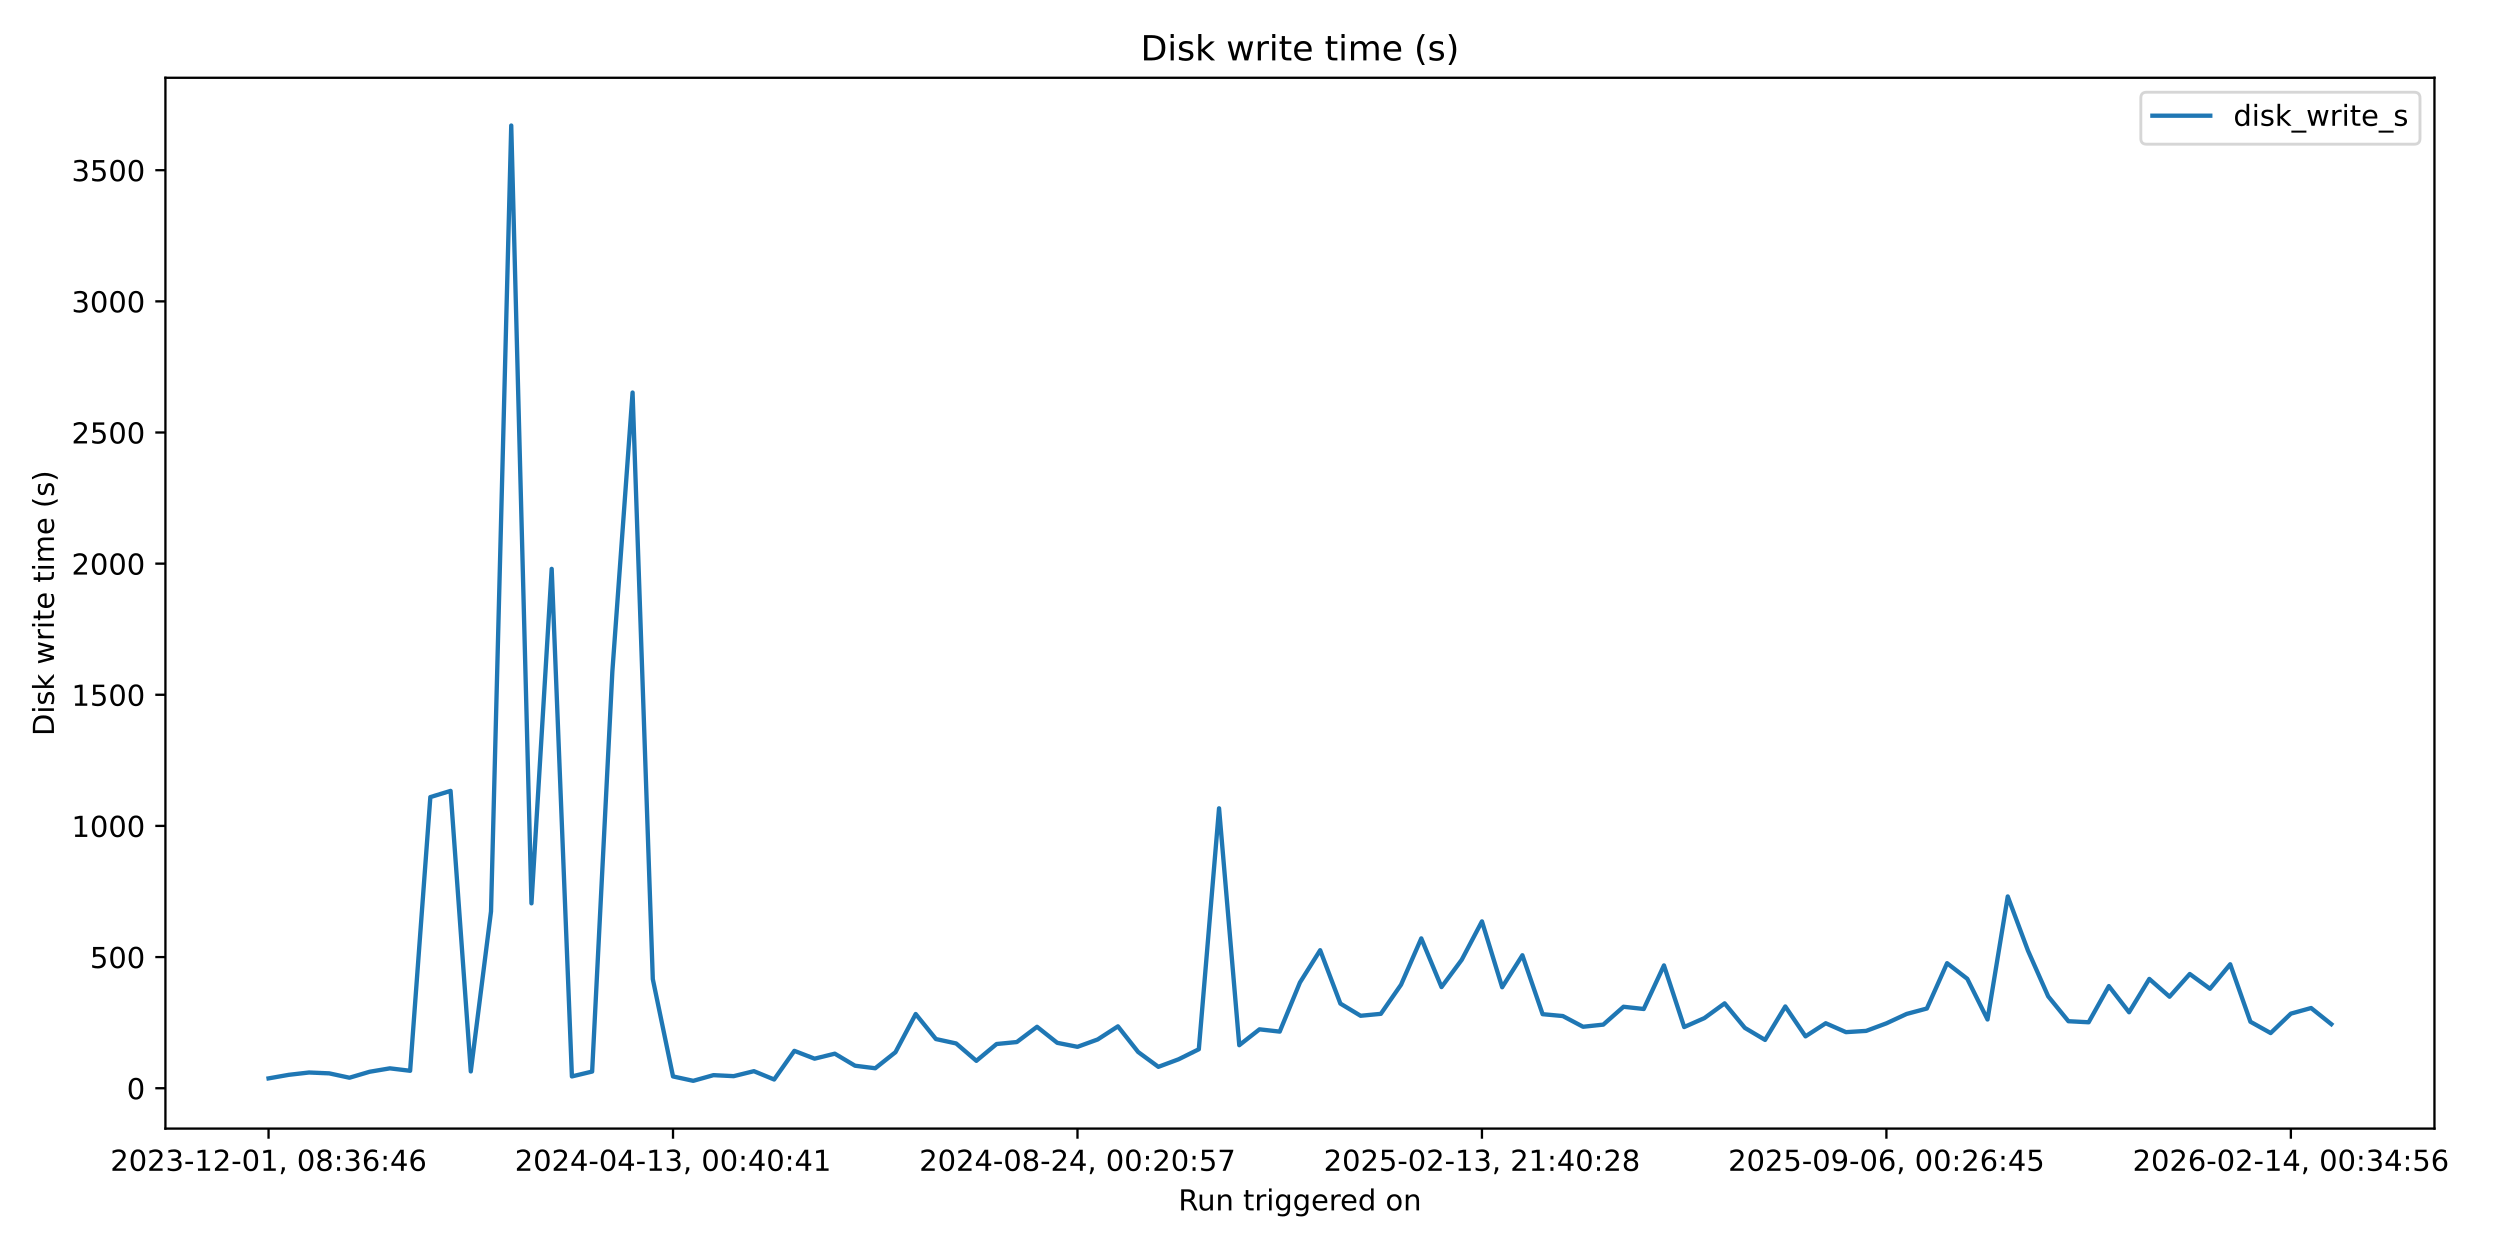
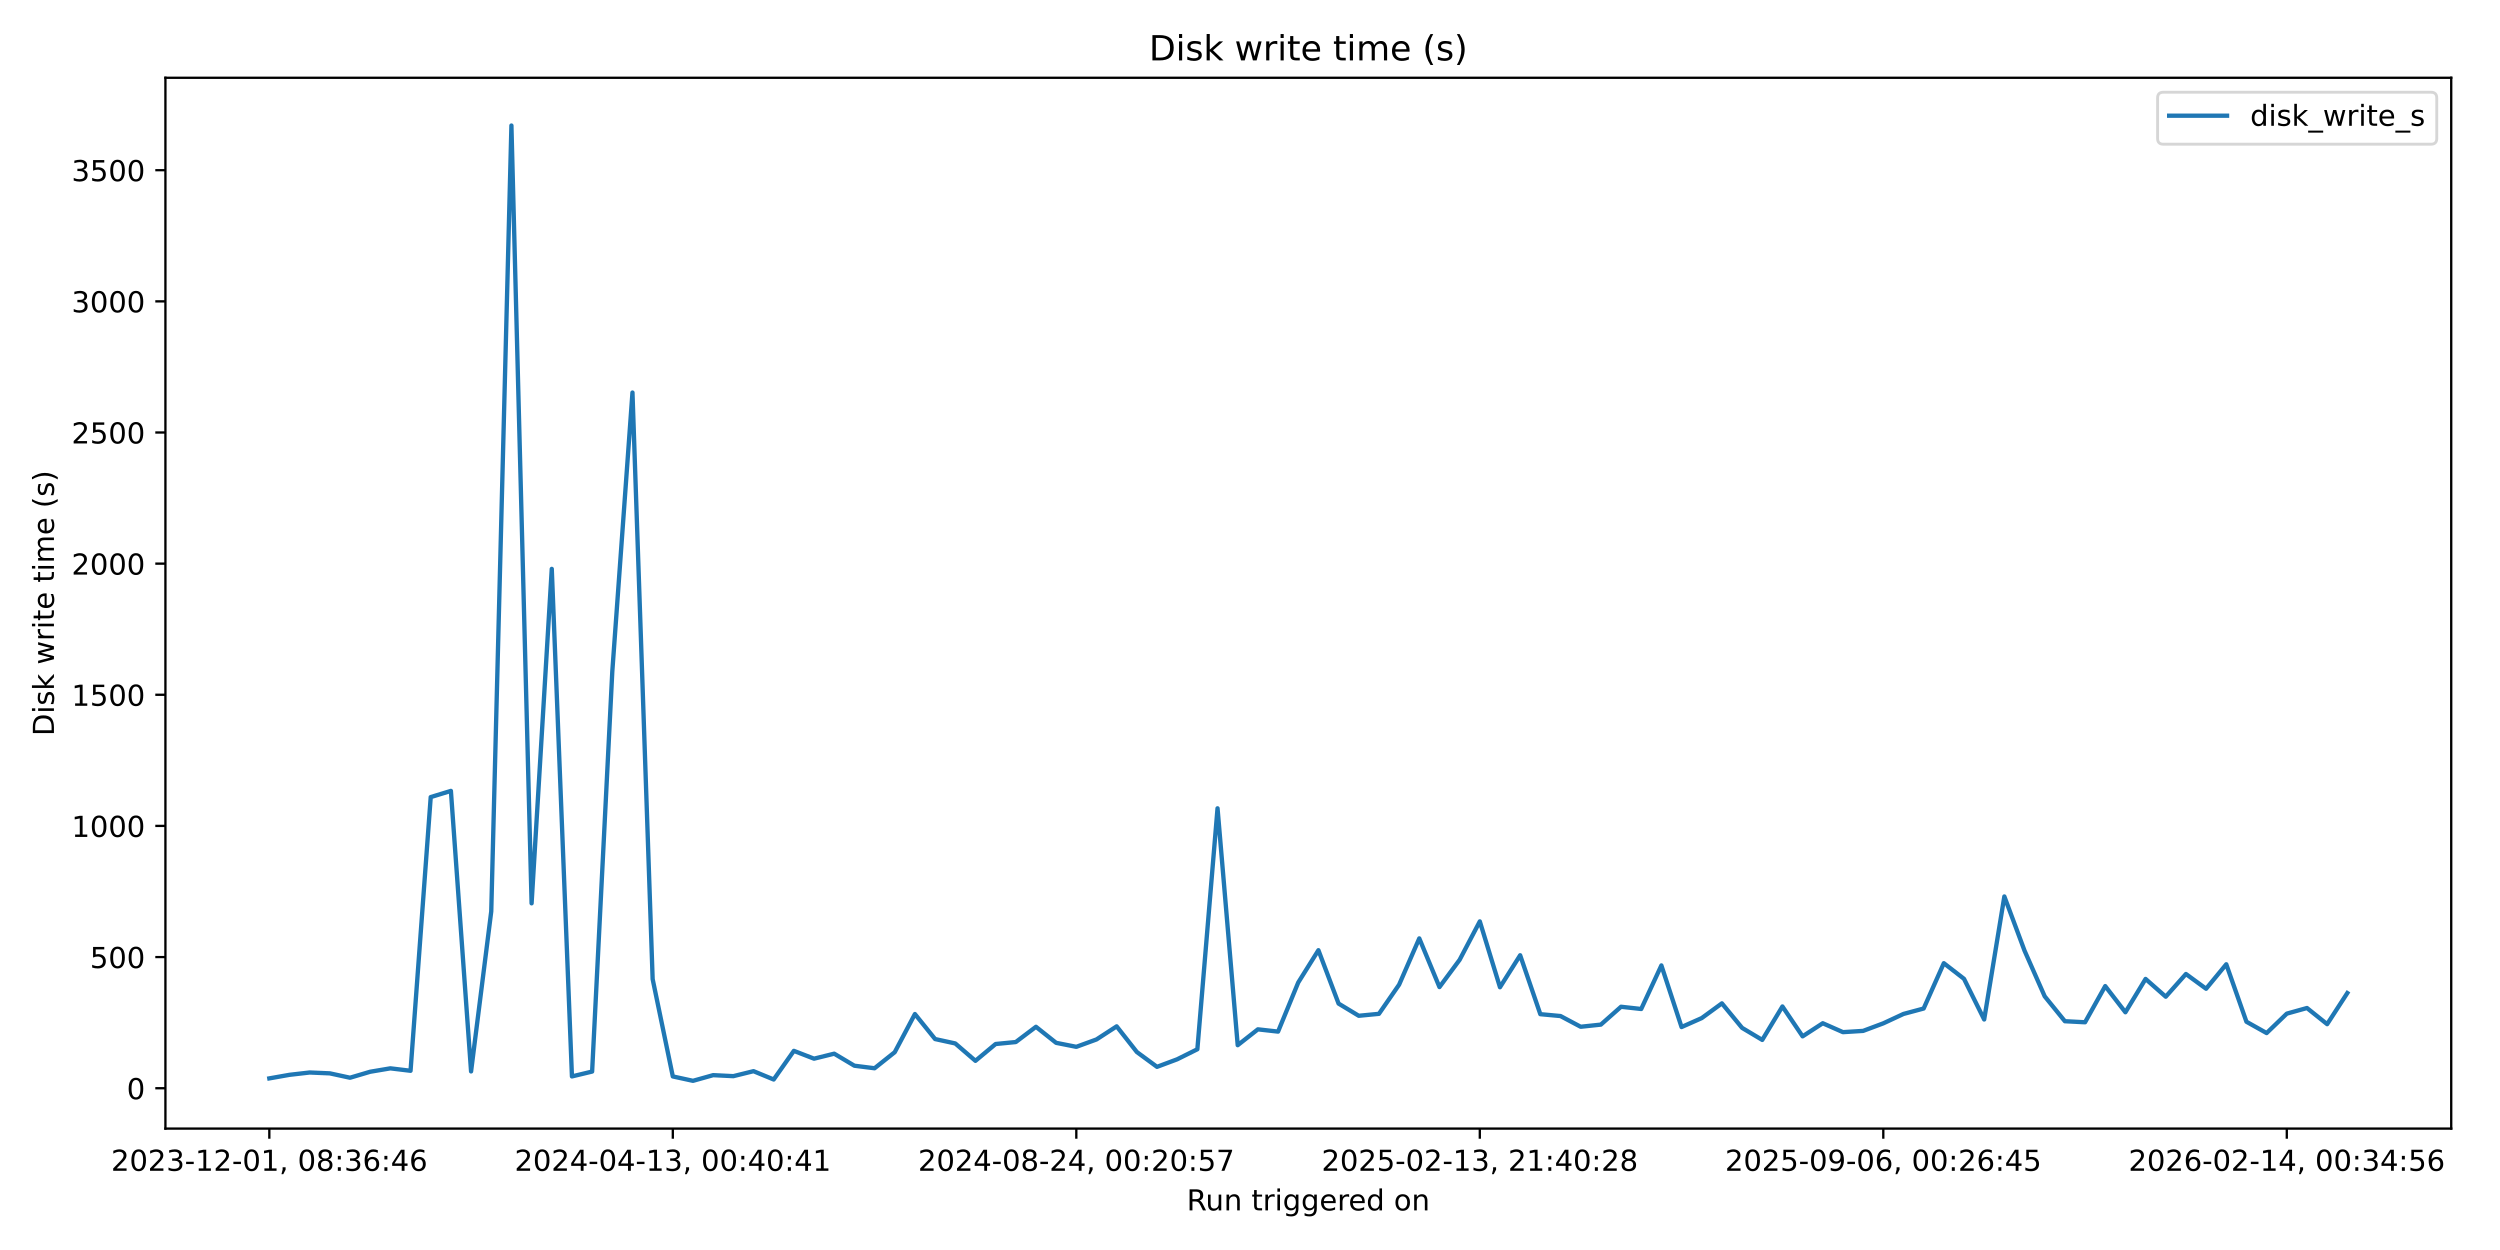
<svg xmlns="http://www.w3.org/2000/svg" xmlns:xlink="http://www.w3.org/1999/xlink" width="864pt" height="432pt" viewBox="0 0 864 432" version="1.1">
  <defs>
    <style type="text/css">*{stroke-linejoin: round; stroke-linecap: butt}</style>
  </defs>
  <g id="figure_1">
    <g id="patch_1">
      <path d="M 0 432  L 864 432  L 864 0  L 0 0  z " style="fill: #ffffff" />
    </g>
    <g id="axes_1">
      <g id="patch_2">
-         <path d="M 57.17 390.04  L 841.347 390.04  L 841.347 26.88  L 57.17 26.88  z " style="fill: #ffffff" />
+         <path d="M 57.17 390.04  L 847.141 390.04  L 847.141 26.88  L 57.17 26.88  z " style="fill: #ffffff" />
      </g>
      <g id="matplotlib.axis_1">
        <g id="xtick_1">
          <g id="line2d_1">
            <defs>
-               <path id="mfbe42a611d" d="M 0 0  L 0 3.5  " style="stroke: #000000; stroke-width: 0.8" />
+               <path id="mf5f8b05e68" d="M 0 0  L 0 3.5  " style="stroke: #000000; stroke-width: 0.8" />
            </defs>
            <g>
-               <use xlink:href="#mfbe42a611d" x="92.814" y="390.04" style="stroke: #000000; stroke-width: 0.8" />
+               <use xlink:href="#mf5f8b05e68" x="93.078" y="390.04" style="stroke: #000000; stroke-width: 0.8" />
            </g>
          </g>
          <g id="text_1">
-             <g transform="translate(38.12223 404.6384) scale(0.1 -0.1)">
+             <g transform="translate(38.3856 404.6384) scale(0.1 -0.1)">
              <defs>
                <path id="DejaVuSans-32" d="M 1228 531  L 3431 531  L 3431 0  L 469 0  L 469 531  Q 828 903 1448 1529  Q 2069 2156 2228 2338  Q 2531 2678 2651 2914  Q 2772 3150 2772 3378  Q 2772 3750 2511 3984  Q 2250 4219 1831 4219  Q 1534 4219 1204 4116  Q 875 4013 500 3803  L 500 4441  Q 881 4594 1212 4672  Q 1544 4750 1819 4750  Q 2544 4750 2975 4387  Q 3406 4025 3406 3419  Q 3406 3131 3298 2873  Q 3191 2616 2906 2266  Q 2828 2175 2409 1742  Q 1991 1309 1228 531  z " transform="scale(0.015625)" />
                <path id="DejaVuSans-30" d="M 2034 4250  Q 1547 4250 1301 3770  Q 1056 3291 1056 2328  Q 1056 1369 1301 889  Q 1547 409 2034 409  Q 2525 409 2770 889  Q 3016 1369 3016 2328  Q 3016 3291 2770 3770  Q 2525 4250 2034 4250  z M 2034 4750  Q 2819 4750 3233 4129  Q 3647 3509 3647 2328  Q 3647 1150 3233 529  Q 2819 -91 2034 -91  Q 1250 -91 836 529  Q 422 1150 422 2328  Q 422 3509 836 4129  Q 1250 4750 2034 4750  z " transform="scale(0.015625)" />
                <path id="DejaVuSans-33" d="M 2597 2516  Q 3050 2419 3304 2112  Q 3559 1806 3559 1356  Q 3559 666 3084 287  Q 2609 -91 1734 -91  Q 1441 -91 1130 -33  Q 819 25 488 141  L 488 750  Q 750 597 1062 519  Q 1375 441 1716 441  Q 2309 441 2620 675  Q 2931 909 2931 1356  Q 2931 1769 2642 2001  Q 2353 2234 1838 2234  L 1294 2234  L 1294 2753  L 1863 2753  Q 2328 2753 2575 2939  Q 2822 3125 2822 3475  Q 2822 3834 2567 4026  Q 2313 4219 1838 4219  Q 1578 4219 1281 4162  Q 984 4106 628 3988  L 628 4550  Q 988 4650 1302 4700  Q 1616 4750 1894 4750  Q 2613 4750 3031 4423  Q 3450 4097 3450 3541  Q 3450 3153 3228 2886  Q 3006 2619 2597 2516  z " transform="scale(0.015625)" />
                <path id="DejaVuSans-2d" d="M 313 2009  L 1997 2009  L 1997 1497  L 313 1497  L 313 2009  z " transform="scale(0.015625)" />
                <path id="DejaVuSans-31" d="M 794 531  L 1825 531  L 1825 4091  L 703 3866  L 703 4441  L 1819 4666  L 2450 4666  L 2450 531  L 3481 531  L 3481 0  L 794 0  L 794 531  z " transform="scale(0.015625)" />
                <path id="DejaVuSans-2c" d="M 750 794  L 1409 794  L 1409 256  L 897 -744  L 494 -744  L 750 256  L 750 794  z " transform="scale(0.015625)" />
                <path id="DejaVuSans-20" transform="scale(0.015625)" />
                <path id="DejaVuSans-38" d="M 2034 2216  Q 1584 2216 1326 1975  Q 1069 1734 1069 1313  Q 1069 891 1326 650  Q 1584 409 2034 409  Q 2484 409 2743 651  Q 3003 894 3003 1313  Q 3003 1734 2745 1975  Q 2488 2216 2034 2216  z M 1403 2484  Q 997 2584 770 2862  Q 544 3141 544 3541  Q 544 4100 942 4425  Q 1341 4750 2034 4750  Q 2731 4750 3128 4425  Q 3525 4100 3525 3541  Q 3525 3141 3298 2862  Q 3072 2584 2669 2484  Q 3125 2378 3379 2068  Q 3634 1759 3634 1313  Q 3634 634 3220 271  Q 2806 -91 2034 -91  Q 1263 -91 848 271  Q 434 634 434 1313  Q 434 1759 690 2068  Q 947 2378 1403 2484  z M 1172 3481  Q 1172 3119 1398 2916  Q 1625 2713 2034 2713  Q 2441 2713 2670 2916  Q 2900 3119 2900 3481  Q 2900 3844 2670 4047  Q 2441 4250 2034 4250  Q 1625 4250 1398 4047  Q 1172 3844 1172 3481  z " transform="scale(0.015625)" />
                <path id="DejaVuSans-3a" d="M 750 794  L 1409 794  L 1409 0  L 750 0  L 750 794  z M 750 3309  L 1409 3309  L 1409 2516  L 750 2516  L 750 3309  z " transform="scale(0.015625)" />
                <path id="DejaVuSans-36" d="M 2113 2584  Q 1688 2584 1439 2293  Q 1191 2003 1191 1497  Q 1191 994 1439 701  Q 1688 409 2113 409  Q 2538 409 2786 701  Q 3034 994 3034 1497  Q 3034 2003 2786 2293  Q 2538 2584 2113 2584  z M 3366 4563  L 3366 3988  Q 3128 4100 2886 4159  Q 2644 4219 2406 4219  Q 1781 4219 1451 3797  Q 1122 3375 1075 2522  Q 1259 2794 1537 2939  Q 1816 3084 2150 3084  Q 2853 3084 3261 2657  Q 3669 2231 3669 1497  Q 3669 778 3244 343  Q 2819 -91 2113 -91  Q 1303 -91 875 529  Q 447 1150 447 2328  Q 447 3434 972 4092  Q 1497 4750 2381 4750  Q 2619 4750 2861 4703  Q 3103 4656 3366 4563  z " transform="scale(0.015625)" />
                <path id="DejaVuSans-34" d="M 2419 4116  L 825 1625  L 2419 1625  L 2419 4116  z M 2253 4666  L 3047 4666  L 3047 1625  L 3713 1625  L 3713 1100  L 3047 1100  L 3047 0  L 2419 0  L 2419 1100  L 313 1100  L 313 1709  L 2253 4666  z " transform="scale(0.015625)" />
              </defs>
              <use xlink:href="#DejaVuSans-32" />
              <use xlink:href="#DejaVuSans-30" transform="translate(63.62305 0)" />
              <use xlink:href="#DejaVuSans-32" transform="translate(127.2461 0)" />
              <use xlink:href="#DejaVuSans-33" transform="translate(190.8691 0)" />
              <use xlink:href="#DejaVuSans-2d" transform="translate(254.4922 0)" />
              <use xlink:href="#DejaVuSans-31" transform="translate(290.5762 0)" />
              <use xlink:href="#DejaVuSans-32" transform="translate(354.1992 0)" />
              <use xlink:href="#DejaVuSans-2d" transform="translate(417.8223 0)" />
              <use xlink:href="#DejaVuSans-30" transform="translate(453.9062 0)" />
              <use xlink:href="#DejaVuSans-31" transform="translate(517.5293 0)" />
              <use xlink:href="#DejaVuSans-2c" transform="translate(581.1523 0)" />
              <use xlink:href="#DejaVuSans-20" transform="translate(612.9395 0)" />
              <use xlink:href="#DejaVuSans-30" transform="translate(644.7266 0)" />
              <use xlink:href="#DejaVuSans-38" transform="translate(708.3496 0)" />
              <use xlink:href="#DejaVuSans-3a" transform="translate(771.9727 0)" />
              <use xlink:href="#DejaVuSans-33" transform="translate(805.6641 0)" />
              <use xlink:href="#DejaVuSans-36" transform="translate(869.2871 0)" />
              <use xlink:href="#DejaVuSans-3a" transform="translate(932.9102 0)" />
              <use xlink:href="#DejaVuSans-34" transform="translate(966.6016 0)" />
              <use xlink:href="#DejaVuSans-36" transform="translate(1030.225 0)" />
            </g>
          </g>
        </g>
        <g id="xtick_2">
          <g id="line2d_2">
            <g>
-               <use xlink:href="#mfbe42a611d" x="232.596" y="390.04" style="stroke: #000000; stroke-width: 0.8" />
+               <use xlink:href="#mf5f8b05e68" x="232.525" y="390.04" style="stroke: #000000; stroke-width: 0.8" />
            </g>
          </g>
          <g id="text_2">
-             <g transform="translate(177.9043 404.6384) scale(0.1 -0.1)">
+             <g transform="translate(177.8333 404.6384) scale(0.1 -0.1)">
              <use xlink:href="#DejaVuSans-32" />
              <use xlink:href="#DejaVuSans-30" transform="translate(63.62305 0)" />
              <use xlink:href="#DejaVuSans-32" transform="translate(127.2461 0)" />
              <use xlink:href="#DejaVuSans-34" transform="translate(190.8691 0)" />
              <use xlink:href="#DejaVuSans-2d" transform="translate(254.4922 0)" />
              <use xlink:href="#DejaVuSans-30" transform="translate(290.5762 0)" />
              <use xlink:href="#DejaVuSans-34" transform="translate(354.1992 0)" />
              <use xlink:href="#DejaVuSans-2d" transform="translate(417.8223 0)" />
              <use xlink:href="#DejaVuSans-31" transform="translate(453.9062 0)" />
              <use xlink:href="#DejaVuSans-33" transform="translate(517.5293 0)" />
              <use xlink:href="#DejaVuSans-2c" transform="translate(581.1523 0)" />
              <use xlink:href="#DejaVuSans-20" transform="translate(612.9395 0)" />
              <use xlink:href="#DejaVuSans-30" transform="translate(644.7266 0)" />
              <use xlink:href="#DejaVuSans-30" transform="translate(708.3496 0)" />
              <use xlink:href="#DejaVuSans-3a" transform="translate(771.9727 0)" />
              <use xlink:href="#DejaVuSans-34" transform="translate(805.6641 0)" />
              <use xlink:href="#DejaVuSans-30" transform="translate(869.2871 0)" />
              <use xlink:href="#DejaVuSans-3a" transform="translate(932.9102 0)" />
              <use xlink:href="#DejaVuSans-34" transform="translate(966.6016 0)" />
              <use xlink:href="#DejaVuSans-31" transform="translate(1030.225 0)" />
            </g>
          </g>
        </g>
        <g id="xtick_3">
          <g id="line2d_3">
            <g>
-               <use xlink:href="#mfbe42a611d" x="372.378" y="390.04" style="stroke: #000000; stroke-width: 0.8" />
+               <use xlink:href="#mf5f8b05e68" x="371.973" y="390.04" style="stroke: #000000; stroke-width: 0.8" />
            </g>
          </g>
          <g id="text_3">
-             <g transform="translate(317.6863 404.6384) scale(0.1 -0.1)">
+             <g transform="translate(317.281 404.6384) scale(0.1 -0.1)">
              <defs>
                <path id="DejaVuSans-35" d="M 691 4666  L 3169 4666  L 3169 4134  L 1269 4134  L 1269 2991  Q 1406 3038 1543 3061  Q 1681 3084 1819 3084  Q 2600 3084 3056 2656  Q 3513 2228 3513 1497  Q 3513 744 3044 326  Q 2575 -91 1722 -91  Q 1428 -91 1123 -41  Q 819 9 494 109  L 494 744  Q 775 591 1075 516  Q 1375 441 1709 441  Q 2250 441 2565 725  Q 2881 1009 2881 1497  Q 2881 1984 2565 2268  Q 2250 2553 1709 2553  Q 1456 2553 1204 2497  Q 953 2441 691 2322  L 691 4666  z " transform="scale(0.015625)" />
                <path id="DejaVuSans-37" d="M 525 4666  L 3525 4666  L 3525 4397  L 1831 0  L 1172 0  L 2766 4134  L 525 4134  L 525 4666  z " transform="scale(0.015625)" />
              </defs>
              <use xlink:href="#DejaVuSans-32" />
              <use xlink:href="#DejaVuSans-30" transform="translate(63.62305 0)" />
              <use xlink:href="#DejaVuSans-32" transform="translate(127.2461 0)" />
              <use xlink:href="#DejaVuSans-34" transform="translate(190.8691 0)" />
              <use xlink:href="#DejaVuSans-2d" transform="translate(254.4922 0)" />
              <use xlink:href="#DejaVuSans-30" transform="translate(290.5762 0)" />
              <use xlink:href="#DejaVuSans-38" transform="translate(354.1992 0)" />
              <use xlink:href="#DejaVuSans-2d" transform="translate(417.8223 0)" />
              <use xlink:href="#DejaVuSans-32" transform="translate(453.9062 0)" />
              <use xlink:href="#DejaVuSans-34" transform="translate(517.5293 0)" />
              <use xlink:href="#DejaVuSans-2c" transform="translate(581.1523 0)" />
              <use xlink:href="#DejaVuSans-20" transform="translate(612.9395 0)" />
              <use xlink:href="#DejaVuSans-30" transform="translate(644.7266 0)" />
              <use xlink:href="#DejaVuSans-30" transform="translate(708.3496 0)" />
              <use xlink:href="#DejaVuSans-3a" transform="translate(771.9727 0)" />
              <use xlink:href="#DejaVuSans-32" transform="translate(805.6641 0)" />
              <use xlink:href="#DejaVuSans-30" transform="translate(869.2871 0)" />
              <use xlink:href="#DejaVuSans-3a" transform="translate(932.9102 0)" />
              <use xlink:href="#DejaVuSans-35" transform="translate(966.6016 0)" />
              <use xlink:href="#DejaVuSans-37" transform="translate(1030.225 0)" />
            </g>
          </g>
        </g>
        <g id="xtick_4">
          <g id="line2d_4">
            <g>
-               <use xlink:href="#mfbe42a611d" x="512.161" y="390.04" style="stroke: #000000; stroke-width: 0.8" />
+               <use xlink:href="#mf5f8b05e68" x="511.421" y="390.04" style="stroke: #000000; stroke-width: 0.8" />
            </g>
          </g>
          <g id="text_4">
-             <g transform="translate(457.4683 404.6384) scale(0.1 -0.1)">
+             <g transform="translate(456.7287 404.6384) scale(0.1 -0.1)">
              <use xlink:href="#DejaVuSans-32" />
              <use xlink:href="#DejaVuSans-30" transform="translate(63.62305 0)" />
              <use xlink:href="#DejaVuSans-32" transform="translate(127.2461 0)" />
              <use xlink:href="#DejaVuSans-35" transform="translate(190.8691 0)" />
              <use xlink:href="#DejaVuSans-2d" transform="translate(254.4922 0)" />
              <use xlink:href="#DejaVuSans-30" transform="translate(290.5762 0)" />
              <use xlink:href="#DejaVuSans-32" transform="translate(354.1992 0)" />
              <use xlink:href="#DejaVuSans-2d" transform="translate(417.8223 0)" />
              <use xlink:href="#DejaVuSans-31" transform="translate(453.9062 0)" />
              <use xlink:href="#DejaVuSans-33" transform="translate(517.5293 0)" />
              <use xlink:href="#DejaVuSans-2c" transform="translate(581.1523 0)" />
              <use xlink:href="#DejaVuSans-20" transform="translate(612.9395 0)" />
              <use xlink:href="#DejaVuSans-32" transform="translate(644.7266 0)" />
              <use xlink:href="#DejaVuSans-31" transform="translate(708.3496 0)" />
              <use xlink:href="#DejaVuSans-3a" transform="translate(771.9727 0)" />
              <use xlink:href="#DejaVuSans-34" transform="translate(805.6641 0)" />
              <use xlink:href="#DejaVuSans-30" transform="translate(869.2871 0)" />
              <use xlink:href="#DejaVuSans-3a" transform="translate(932.9102 0)" />
              <use xlink:href="#DejaVuSans-32" transform="translate(966.6016 0)" />
              <use xlink:href="#DejaVuSans-38" transform="translate(1030.225 0)" />
            </g>
          </g>
        </g>
        <g id="xtick_5">
          <g id="line2d_5">
            <g>
-               <use xlink:href="#mfbe42a611d" x="651.943" y="390.04" style="stroke: #000000; stroke-width: 0.8" />
+               <use xlink:href="#mf5f8b05e68" x="650.869" y="390.04" style="stroke: #000000; stroke-width: 0.8" />
            </g>
          </g>
          <g id="text_5">
-             <g transform="translate(597.2504 404.6384) scale(0.1 -0.1)">
+             <g transform="translate(596.1764 404.6384) scale(0.1 -0.1)">
              <defs>
                <path id="DejaVuSans-39" d="M 703 97  L 703 672  Q 941 559 1184 500  Q 1428 441 1663 441  Q 2288 441 2617 861  Q 2947 1281 2994 2138  Q 2813 1869 2534 1725  Q 2256 1581 1919 1581  Q 1219 1581 811 2004  Q 403 2428 403 3163  Q 403 3881 828 4315  Q 1253 4750 1959 4750  Q 2769 4750 3195 4129  Q 3622 3509 3622 2328  Q 3622 1225 3098 567  Q 2575 -91 1691 -91  Q 1453 -91 1209 -44  Q 966 3 703 97  z M 1959 2075  Q 2384 2075 2632 2365  Q 2881 2656 2881 3163  Q 2881 3666 2632 3958  Q 2384 4250 1959 4250  Q 1534 4250 1286 3958  Q 1038 3666 1038 3163  Q 1038 2656 1286 2365  Q 1534 2075 1959 2075  z " transform="scale(0.015625)" />
              </defs>
              <use xlink:href="#DejaVuSans-32" />
              <use xlink:href="#DejaVuSans-30" transform="translate(63.62305 0)" />
              <use xlink:href="#DejaVuSans-32" transform="translate(127.2461 0)" />
              <use xlink:href="#DejaVuSans-35" transform="translate(190.8691 0)" />
              <use xlink:href="#DejaVuSans-2d" transform="translate(254.4922 0)" />
              <use xlink:href="#DejaVuSans-30" transform="translate(290.5762 0)" />
              <use xlink:href="#DejaVuSans-39" transform="translate(354.1992 0)" />
              <use xlink:href="#DejaVuSans-2d" transform="translate(417.8223 0)" />
              <use xlink:href="#DejaVuSans-30" transform="translate(453.9062 0)" />
              <use xlink:href="#DejaVuSans-36" transform="translate(517.5293 0)" />
              <use xlink:href="#DejaVuSans-2c" transform="translate(581.1523 0)" />
              <use xlink:href="#DejaVuSans-20" transform="translate(612.9395 0)" />
              <use xlink:href="#DejaVuSans-30" transform="translate(644.7266 0)" />
              <use xlink:href="#DejaVuSans-30" transform="translate(708.3496 0)" />
              <use xlink:href="#DejaVuSans-3a" transform="translate(771.9727 0)" />
              <use xlink:href="#DejaVuSans-32" transform="translate(805.6641 0)" />
              <use xlink:href="#DejaVuSans-36" transform="translate(869.2871 0)" />
              <use xlink:href="#DejaVuSans-3a" transform="translate(932.9102 0)" />
              <use xlink:href="#DejaVuSans-34" transform="translate(966.6016 0)" />
              <use xlink:href="#DejaVuSans-35" transform="translate(1030.225 0)" />
            </g>
          </g>
        </g>
        <g id="xtick_6">
          <g id="line2d_6">
            <g>
-               <use xlink:href="#mfbe42a611d" x="791.725" y="390.04" style="stroke: #000000; stroke-width: 0.8" />
+               <use xlink:href="#mf5f8b05e68" x="790.316" y="390.04" style="stroke: #000000; stroke-width: 0.8" />
            </g>
          </g>
          <g id="text_6">
-             <g transform="translate(737.0324 404.6384) scale(0.1 -0.1)">
+             <g transform="translate(735.6242 404.6384) scale(0.1 -0.1)">
              <use xlink:href="#DejaVuSans-32" />
              <use xlink:href="#DejaVuSans-30" transform="translate(63.62305 0)" />
              <use xlink:href="#DejaVuSans-32" transform="translate(127.2461 0)" />
              <use xlink:href="#DejaVuSans-36" transform="translate(190.8691 0)" />
              <use xlink:href="#DejaVuSans-2d" transform="translate(254.4922 0)" />
              <use xlink:href="#DejaVuSans-30" transform="translate(290.5762 0)" />
              <use xlink:href="#DejaVuSans-32" transform="translate(354.1992 0)" />
              <use xlink:href="#DejaVuSans-2d" transform="translate(417.8223 0)" />
              <use xlink:href="#DejaVuSans-31" transform="translate(453.9062 0)" />
              <use xlink:href="#DejaVuSans-34" transform="translate(517.5293 0)" />
              <use xlink:href="#DejaVuSans-2c" transform="translate(581.1523 0)" />
              <use xlink:href="#DejaVuSans-20" transform="translate(612.9395 0)" />
              <use xlink:href="#DejaVuSans-30" transform="translate(644.7266 0)" />
              <use xlink:href="#DejaVuSans-30" transform="translate(708.3496 0)" />
              <use xlink:href="#DejaVuSans-3a" transform="translate(771.9727 0)" />
              <use xlink:href="#DejaVuSans-33" transform="translate(805.6641 0)" />
              <use xlink:href="#DejaVuSans-34" transform="translate(869.2871 0)" />
              <use xlink:href="#DejaVuSans-3a" transform="translate(932.9102 0)" />
              <use xlink:href="#DejaVuSans-35" transform="translate(966.6016 0)" />
              <use xlink:href="#DejaVuSans-36" transform="translate(1030.225 0)" />
            </g>
          </g>
        </g>
        <g id="text_7">
-           <g transform="translate(407.2422 418.3166) scale(0.1 -0.1)">
+           <g transform="translate(410.1392 418.3166) scale(0.1 -0.1)">
            <defs>
              <path id="DejaVuSans-52" d="M 2841 2188  Q 3044 2119 3236 1894  Q 3428 1669 3622 1275  L 4263 0  L 3584 0  L 2988 1197  Q 2756 1666 2539 1819  Q 2322 1972 1947 1972  L 1259 1972  L 1259 0  L 628 0  L 628 4666  L 2053 4666  Q 2853 4666 3247 4331  Q 3641 3997 3641 3322  Q 3641 2881 3436 2590  Q 3231 2300 2841 2188  z M 1259 4147  L 1259 2491  L 2053 2491  Q 2509 2491 2742 2702  Q 2975 2913 2975 3322  Q 2975 3731 2742 3939  Q 2509 4147 2053 4147  L 1259 4147  z " transform="scale(0.015625)" />
              <path id="DejaVuSans-75" d="M 544 1381  L 544 3500  L 1119 3500  L 1119 1403  Q 1119 906 1312 657  Q 1506 409 1894 409  Q 2359 409 2629 706  Q 2900 1003 2900 1516  L 2900 3500  L 3475 3500  L 3475 0  L 2900 0  L 2900 538  Q 2691 219 2414 64  Q 2138 -91 1772 -91  Q 1169 -91 856 284  Q 544 659 544 1381  z M 1991 3584  L 1991 3584  z " transform="scale(0.015625)" />
              <path id="DejaVuSans-6e" d="M 3513 2113  L 3513 0  L 2938 0  L 2938 2094  Q 2938 2591 2744 2837  Q 2550 3084 2163 3084  Q 1697 3084 1428 2787  Q 1159 2491 1159 1978  L 1159 0  L 581 0  L 581 3500  L 1159 3500  L 1159 2956  Q 1366 3272 1645 3428  Q 1925 3584 2291 3584  Q 2894 3584 3203 3211  Q 3513 2838 3513 2113  z " transform="scale(0.015625)" />
              <path id="DejaVuSans-74" d="M 1172 4494  L 1172 3500  L 2356 3500  L 2356 3053  L 1172 3053  L 1172 1153  Q 1172 725 1289 603  Q 1406 481 1766 481  L 2356 481  L 2356 0  L 1766 0  Q 1100 0 847 248  Q 594 497 594 1153  L 594 3053  L 172 3053  L 172 3500  L 594 3500  L 594 4494  L 1172 4494  z " transform="scale(0.015625)" />
              <path id="DejaVuSans-72" d="M 2631 2963  Q 2534 3019 2420 3045  Q 2306 3072 2169 3072  Q 1681 3072 1420 2755  Q 1159 2438 1159 1844  L 1159 0  L 581 0  L 581 3500  L 1159 3500  L 1159 2956  Q 1341 3275 1631 3429  Q 1922 3584 2338 3584  Q 2397 3584 2469 3576  Q 2541 3569 2628 3553  L 2631 2963  z " transform="scale(0.015625)" />
              <path id="DejaVuSans-69" d="M 603 3500  L 1178 3500  L 1178 0  L 603 0  L 603 3500  z M 603 4863  L 1178 4863  L 1178 4134  L 603 4134  L 603 4863  z " transform="scale(0.015625)" />
              <path id="DejaVuSans-67" d="M 2906 1791  Q 2906 2416 2648 2759  Q 2391 3103 1925 3103  Q 1463 3103 1205 2759  Q 947 2416 947 1791  Q 947 1169 1205 825  Q 1463 481 1925 481  Q 2391 481 2648 825  Q 2906 1169 2906 1791  z M 3481 434  Q 3481 -459 3084 -895  Q 2688 -1331 1869 -1331  Q 1566 -1331 1297 -1286  Q 1028 -1241 775 -1147  L 775 -588  Q 1028 -725 1275 -790  Q 1522 -856 1778 -856  Q 2344 -856 2625 -561  Q 2906 -266 2906 331  L 2906 616  Q 2728 306 2450 153  Q 2172 0 1784 0  Q 1141 0 747 490  Q 353 981 353 1791  Q 353 2603 747 3093  Q 1141 3584 1784 3584  Q 2172 3584 2450 3431  Q 2728 3278 2906 2969  L 2906 3500  L 3481 3500  L 3481 434  z " transform="scale(0.015625)" />
              <path id="DejaVuSans-65" d="M 3597 1894  L 3597 1613  L 953 1613  Q 991 1019 1311 708  Q 1631 397 2203 397  Q 2534 397 2845 478  Q 3156 559 3463 722  L 3463 178  Q 3153 47 2828 -22  Q 2503 -91 2169 -91  Q 1331 -91 842 396  Q 353 884 353 1716  Q 353 2575 817 3079  Q 1281 3584 2069 3584  Q 2775 3584 3186 3129  Q 3597 2675 3597 1894  z M 3022 2063  Q 3016 2534 2758 2815  Q 2500 3097 2075 3097  Q 1594 3097 1305 2825  Q 1016 2553 972 2059  L 3022 2063  z " transform="scale(0.015625)" />
              <path id="DejaVuSans-64" d="M 2906 2969  L 2906 4863  L 3481 4863  L 3481 0  L 2906 0  L 2906 525  Q 2725 213 2448 61  Q 2172 -91 1784 -91  Q 1150 -91 751 415  Q 353 922 353 1747  Q 353 2572 751 3078  Q 1150 3584 1784 3584  Q 2172 3584 2448 3432  Q 2725 3281 2906 2969  z M 947 1747  Q 947 1113 1208 752  Q 1469 391 1925 391  Q 2381 391 2643 752  Q 2906 1113 2906 1747  Q 2906 2381 2643 2742  Q 2381 3103 1925 3103  Q 1469 3103 1208 2742  Q 947 2381 947 1747  z " transform="scale(0.015625)" />
              <path id="DejaVuSans-6f" d="M 1959 3097  Q 1497 3097 1228 2736  Q 959 2375 959 1747  Q 959 1119 1226 758  Q 1494 397 1959 397  Q 2419 397 2687 759  Q 2956 1122 2956 1747  Q 2956 2369 2687 2733  Q 2419 3097 1959 3097  z M 1959 3584  Q 2709 3584 3137 3096  Q 3566 2609 3566 1747  Q 3566 888 3137 398  Q 2709 -91 1959 -91  Q 1206 -91 779 398  Q 353 888 353 1747  Q 353 2609 779 3096  Q 1206 3584 1959 3584  z " transform="scale(0.015625)" />
            </defs>
            <use xlink:href="#DejaVuSans-52" />
            <use xlink:href="#DejaVuSans-75" transform="translate(64.98242 0)" />
            <use xlink:href="#DejaVuSans-6e" transform="translate(128.3613 0)" />
            <use xlink:href="#DejaVuSans-20" transform="translate(191.7402 0)" />
            <use xlink:href="#DejaVuSans-74" transform="translate(223.5273 0)" />
            <use xlink:href="#DejaVuSans-72" transform="translate(262.7363 0)" />
            <use xlink:href="#DejaVuSans-69" transform="translate(303.8496 0)" />
            <use xlink:href="#DejaVuSans-67" transform="translate(331.6328 0)" />
            <use xlink:href="#DejaVuSans-67" transform="translate(395.1094 0)" />
            <use xlink:href="#DejaVuSans-65" transform="translate(458.5859 0)" />
            <use xlink:href="#DejaVuSans-72" transform="translate(520.1094 0)" />
            <use xlink:href="#DejaVuSans-65" transform="translate(558.9727 0)" />
            <use xlink:href="#DejaVuSans-64" transform="translate(620.4961 0)" />
            <use xlink:href="#DejaVuSans-20" transform="translate(683.9727 0)" />
            <use xlink:href="#DejaVuSans-6f" transform="translate(715.7598 0)" />
            <use xlink:href="#DejaVuSans-6e" transform="translate(776.9414 0)" />
          </g>
        </g>
      </g>
      <g id="matplotlib.axis_2">
        <g id="ytick_1">
          <g id="line2d_7">
            <defs>
-               <path id="m31caa785d9" d="M 0 0  L -3.5 0  " style="stroke: #000000; stroke-width: 0.8" />
+               <path id="mc0a3c8a0b6" d="M 0 0  L -3.5 0  " style="stroke: #000000; stroke-width: 0.8" />
            </defs>
            <g>
-               <use xlink:href="#m31caa785d9" x="57.17" y="376.087" style="stroke: #000000; stroke-width: 0.8" />
+               <use xlink:href="#mc0a3c8a0b6" x="57.17" y="376.087" style="stroke: #000000; stroke-width: 0.8" />
            </g>
          </g>
          <g id="text_8">
            <g transform="translate(43.8075 379.8859) scale(0.1 -0.1)">
              <use xlink:href="#DejaVuSans-30" />
            </g>
          </g>
        </g>
        <g id="ytick_2">
          <g id="line2d_8">
            <g>
-               <use xlink:href="#m31caa785d9" x="57.17" y="330.763" style="stroke: #000000; stroke-width: 0.8" />
+               <use xlink:href="#mc0a3c8a0b6" x="57.17" y="330.763" style="stroke: #000000; stroke-width: 0.8" />
            </g>
          </g>
          <g id="text_9">
            <g transform="translate(31.0825 334.5621) scale(0.1 -0.1)">
              <use xlink:href="#DejaVuSans-35" />
              <use xlink:href="#DejaVuSans-30" transform="translate(63.62305 0)" />
              <use xlink:href="#DejaVuSans-30" transform="translate(127.2461 0)" />
            </g>
          </g>
        </g>
        <g id="ytick_3">
          <g id="line2d_9">
            <g>
-               <use xlink:href="#m31caa785d9" x="57.17" y="285.439" style="stroke: #000000; stroke-width: 0.8" />
+               <use xlink:href="#mc0a3c8a0b6" x="57.17" y="285.439" style="stroke: #000000; stroke-width: 0.8" />
            </g>
          </g>
          <g id="text_10">
            <g transform="translate(24.72 289.2382) scale(0.1 -0.1)">
              <use xlink:href="#DejaVuSans-31" />
              <use xlink:href="#DejaVuSans-30" transform="translate(63.62305 0)" />
              <use xlink:href="#DejaVuSans-30" transform="translate(127.2461 0)" />
              <use xlink:href="#DejaVuSans-30" transform="translate(190.8691 0)" />
            </g>
          </g>
        </g>
        <g id="ytick_4">
          <g id="line2d_10">
            <g>
-               <use xlink:href="#m31caa785d9" x="57.17" y="240.115" style="stroke: #000000; stroke-width: 0.8" />
+               <use xlink:href="#mc0a3c8a0b6" x="57.17" y="240.115" style="stroke: #000000; stroke-width: 0.8" />
            </g>
          </g>
          <g id="text_11">
            <g transform="translate(24.72 243.9144) scale(0.1 -0.1)">
              <use xlink:href="#DejaVuSans-31" />
              <use xlink:href="#DejaVuSans-35" transform="translate(63.62305 0)" />
              <use xlink:href="#DejaVuSans-30" transform="translate(127.2461 0)" />
              <use xlink:href="#DejaVuSans-30" transform="translate(190.8691 0)" />
            </g>
          </g>
        </g>
        <g id="ytick_5">
          <g id="line2d_11">
            <g>
-               <use xlink:href="#m31caa785d9" x="57.17" y="194.791" style="stroke: #000000; stroke-width: 0.8" />
+               <use xlink:href="#mc0a3c8a0b6" x="57.17" y="194.791" style="stroke: #000000; stroke-width: 0.8" />
            </g>
          </g>
          <g id="text_12">
            <g transform="translate(24.72 198.5905) scale(0.1 -0.1)">
              <use xlink:href="#DejaVuSans-32" />
              <use xlink:href="#DejaVuSans-30" transform="translate(63.62305 0)" />
              <use xlink:href="#DejaVuSans-30" transform="translate(127.2461 0)" />
              <use xlink:href="#DejaVuSans-30" transform="translate(190.8691 0)" />
            </g>
          </g>
        </g>
        <g id="ytick_6">
          <g id="line2d_12">
            <g>
-               <use xlink:href="#m31caa785d9" x="57.17" y="149.467" style="stroke: #000000; stroke-width: 0.8" />
+               <use xlink:href="#mc0a3c8a0b6" x="57.17" y="149.467" style="stroke: #000000; stroke-width: 0.8" />
            </g>
          </g>
          <g id="text_13">
            <g transform="translate(24.72 153.2666) scale(0.1 -0.1)">
              <use xlink:href="#DejaVuSans-32" />
              <use xlink:href="#DejaVuSans-35" transform="translate(63.62305 0)" />
              <use xlink:href="#DejaVuSans-30" transform="translate(127.2461 0)" />
              <use xlink:href="#DejaVuSans-30" transform="translate(190.8691 0)" />
            </g>
          </g>
        </g>
        <g id="ytick_7">
          <g id="line2d_13">
            <g>
-               <use xlink:href="#m31caa785d9" x="57.17" y="104.144" style="stroke: #000000; stroke-width: 0.8" />
+               <use xlink:href="#mc0a3c8a0b6" x="57.17" y="104.144" style="stroke: #000000; stroke-width: 0.8" />
            </g>
          </g>
          <g id="text_14">
            <g transform="translate(24.72 107.9428) scale(0.1 -0.1)">
              <use xlink:href="#DejaVuSans-33" />
              <use xlink:href="#DejaVuSans-30" transform="translate(63.62305 0)" />
              <use xlink:href="#DejaVuSans-30" transform="translate(127.2461 0)" />
              <use xlink:href="#DejaVuSans-30" transform="translate(190.8691 0)" />
            </g>
          </g>
        </g>
        <g id="ytick_8">
          <g id="line2d_14">
            <g>
-               <use xlink:href="#m31caa785d9" x="57.17" y="58.82" style="stroke: #000000; stroke-width: 0.8" />
+               <use xlink:href="#mc0a3c8a0b6" x="57.17" y="58.82" style="stroke: #000000; stroke-width: 0.8" />
            </g>
          </g>
          <g id="text_15">
            <g transform="translate(24.72 62.6189) scale(0.1 -0.1)">
              <use xlink:href="#DejaVuSans-33" />
              <use xlink:href="#DejaVuSans-35" transform="translate(63.62305 0)" />
              <use xlink:href="#DejaVuSans-30" transform="translate(127.2461 0)" />
              <use xlink:href="#DejaVuSans-30" transform="translate(190.8691 0)" />
            </g>
          </g>
        </g>
        <g id="text_16">
          <g transform="translate(18.64031 254.3389) rotate(-90) scale(0.1 -0.1)">
            <defs>
              <path id="DejaVuSans-44" d="M 1259 4147  L 1259 519  L 2022 519  Q 2988 519 3436 956  Q 3884 1394 3884 2338  Q 3884 3275 3436 3711  Q 2988 4147 2022 4147  L 1259 4147  z M 628 4666  L 1925 4666  Q 3281 4666 3915 4102  Q 4550 3538 4550 2338  Q 4550 1131 3912 565  Q 3275 0 1925 0  L 628 0  L 628 4666  z " transform="scale(0.015625)" />
              <path id="DejaVuSans-73" d="M 2834 3397  L 2834 2853  Q 2591 2978 2328 3040  Q 2066 3103 1784 3103  Q 1356 3103 1142 2972  Q 928 2841 928 2578  Q 928 2378 1081 2264  Q 1234 2150 1697 2047  L 1894 2003  Q 2506 1872 2764 1633  Q 3022 1394 3022 966  Q 3022 478 2636 193  Q 2250 -91 1575 -91  Q 1294 -91 989 -36  Q 684 19 347 128  L 347 722  Q 666 556 975 473  Q 1284 391 1588 391  Q 1994 391 2212 530  Q 2431 669 2431 922  Q 2431 1156 2273 1281  Q 2116 1406 1581 1522  L 1381 1569  Q 847 1681 609 1914  Q 372 2147 372 2553  Q 372 3047 722 3315  Q 1072 3584 1716 3584  Q 2034 3584 2315 3537  Q 2597 3491 2834 3397  z " transform="scale(0.015625)" />
              <path id="DejaVuSans-6b" d="M 581 4863  L 1159 4863  L 1159 1991  L 2875 3500  L 3609 3500  L 1753 1863  L 3688 0  L 2938 0  L 1159 1709  L 1159 0  L 581 0  L 581 4863  z " transform="scale(0.015625)" />
              <path id="DejaVuSans-77" d="M 269 3500  L 844 3500  L 1563 769  L 2278 3500  L 2956 3500  L 3675 769  L 4391 3500  L 4966 3500  L 4050 0  L 3372 0  L 2619 2869  L 1863 0  L 1184 0  L 269 3500  z " transform="scale(0.015625)" />
              <path id="DejaVuSans-6d" d="M 3328 2828  Q 3544 3216 3844 3400  Q 4144 3584 4550 3584  Q 5097 3584 5394 3201  Q 5691 2819 5691 2113  L 5691 0  L 5113 0  L 5113 2094  Q 5113 2597 4934 2840  Q 4756 3084 4391 3084  Q 3944 3084 3684 2787  Q 3425 2491 3425 1978  L 3425 0  L 2847 0  L 2847 2094  Q 2847 2600 2669 2842  Q 2491 3084 2119 3084  Q 1678 3084 1418 2786  Q 1159 2488 1159 1978  L 1159 0  L 581 0  L 581 3500  L 1159 3500  L 1159 2956  Q 1356 3278 1631 3431  Q 1906 3584 2284 3584  Q 2666 3584 2933 3390  Q 3200 3197 3328 2828  z " transform="scale(0.015625)" />
              <path id="DejaVuSans-28" d="M 1984 4856  Q 1566 4138 1362 3434  Q 1159 2731 1159 2009  Q 1159 1288 1364 580  Q 1569 -128 1984 -844  L 1484 -844  Q 1016 -109 783 600  Q 550 1309 550 2009  Q 550 2706 781 3412  Q 1013 4119 1484 4856  L 1984 4856  z " transform="scale(0.015625)" />
              <path id="DejaVuSans-29" d="M 513 4856  L 1013 4856  Q 1481 4119 1714 3412  Q 1947 2706 1947 2009  Q 1947 1309 1714 600  Q 1481 -109 1013 -844  L 513 -844  Q 928 -128 1133 580  Q 1338 1288 1338 2009  Q 1338 2731 1133 3434  Q 928 4138 513 4856  z " transform="scale(0.015625)" />
            </defs>
            <use xlink:href="#DejaVuSans-44" />
            <use xlink:href="#DejaVuSans-69" transform="translate(77.00195 0)" />
            <use xlink:href="#DejaVuSans-73" transform="translate(104.7852 0)" />
            <use xlink:href="#DejaVuSans-6b" transform="translate(156.8848 0)" />
            <use xlink:href="#DejaVuSans-20" transform="translate(214.7949 0)" />
            <use xlink:href="#DejaVuSans-77" transform="translate(246.582 0)" />
            <use xlink:href="#DejaVuSans-72" transform="translate(328.3691 0)" />
            <use xlink:href="#DejaVuSans-69" transform="translate(369.4824 0)" />
            <use xlink:href="#DejaVuSans-74" transform="translate(397.2656 0)" />
            <use xlink:href="#DejaVuSans-65" transform="translate(436.4746 0)" />
            <use xlink:href="#DejaVuSans-20" transform="translate(497.998 0)" />
            <use xlink:href="#DejaVuSans-74" transform="translate(529.7852 0)" />
            <use xlink:href="#DejaVuSans-69" transform="translate(568.9941 0)" />
            <use xlink:href="#DejaVuSans-6d" transform="translate(596.7773 0)" />
            <use xlink:href="#DejaVuSans-65" transform="translate(694.1895 0)" />
            <use xlink:href="#DejaVuSans-20" transform="translate(755.7129 0)" />
            <use xlink:href="#DejaVuSans-28" transform="translate(787.5 0)" />
            <use xlink:href="#DejaVuSans-73" transform="translate(826.5137 0)" />
            <use xlink:href="#DejaVuSans-29" transform="translate(878.6133 0)" />
          </g>
        </g>
      </g>
      <g id="line2d_15">
-         <path d="M 92.814 372.69  L 99.804 371.459  L 106.793 370.655  L 113.782 370.952  L 120.771 372.464  L 127.76 370.396  L 134.749 369.22  L 141.738 370.06  L 148.727 275.472  L 155.716 273.337  L 162.705 370.276  L 169.695 314.974  L 176.684 43.387  L 183.673 312.183  L 190.662 196.612  L 197.651 372.01  L 204.64 370.331  L 211.629 232.092  L 218.618 135.669  L 225.607 338.37  L 232.596 372.015  L 239.586 373.533  L 246.575 371.572  L 253.564 371.918  L 260.553 370.197  L 267.542 373.074  L 274.531 363.179  L 281.52 365.878  L 288.509 364.152  L 295.498 368.312  L 302.487 369.19  L 309.477 363.634  L 316.466 350.454  L 323.455 359.096  L 330.444 360.615  L 337.433 366.62  L 344.422 360.81  L 351.411 360.13  L 358.4 354.863  L 365.389 360.404  L 372.378 361.784  L 379.368 359.233  L 386.357 354.707  L 393.346 363.577  L 400.335 368.7  L 407.324 366.091  L 414.313 362.623  L 421.302 279.361  L 428.291 361.214  L 435.28 355.738  L 442.269 356.522  L 449.259 339.556  L 456.248 328.393  L 463.237 346.839  L 470.226 351.054  L 477.215 350.381  L 484.204 340.307  L 491.193 324.31  L 498.182 341.129  L 505.171 331.708  L 512.161 318.435  L 519.15 341.19  L 526.139 330.134  L 533.128 350.499  L 540.117 351.145  L 547.106 354.849  L 554.095 354.106  L 561.084 347.936  L 568.073 348.708  L 575.062 333.654  L 582.052 354.945  L 589.041 351.852  L 596.03 346.762  L 603.019 355.232  L 610.008 359.394  L 616.997 347.835  L 623.986 358.16  L 630.975 353.634  L 637.964 356.71  L 644.953 356.276  L 651.943 353.666  L 658.932 350.421  L 665.921 348.544  L 672.91 332.881  L 679.899 338.28  L 686.888 352.334  L 693.877 309.818  L 700.866 328.544  L 707.855 344.336  L 714.844 352.932  L 721.834 353.296  L 728.823 340.801  L 735.812 349.836  L 742.801 338.322  L 749.79 344.457  L 756.779 336.614  L 763.768 341.71  L 770.757 333.256  L 777.746 353.114  L 784.735 357.024  L 791.725 350.314  L 798.714 348.369  L 805.703 353.948  " clip-path="url(#pb3ddc43f82)" style="fill: none; stroke: #1f77b4; stroke-width: 1.5; stroke-linecap: square" />
+         <path d="M 93.078 372.69  L 100.05 371.459  L 107.023 370.655  L 113.995 370.952  L 120.967 372.464  L 127.94 370.396  L 134.912 369.22  L 141.884 370.06  L 148.857 275.472  L 155.829 273.337  L 162.802 370.276  L 169.774 314.974  L 176.746 43.387  L 183.719 312.183  L 190.691 196.612  L 197.664 372.01  L 204.636 370.331  L 211.608 232.092  L 218.581 135.669  L 225.553 338.37  L 232.525 372.015  L 239.498 373.533  L 246.47 371.572  L 253.443 371.918  L 260.415 370.197  L 267.387 373.074  L 274.36 363.179  L 281.332 365.878  L 288.305 364.152  L 295.277 368.312  L 302.249 369.19  L 309.222 363.634  L 316.194 350.454  L 323.167 359.096  L 330.139 360.615  L 337.111 366.62  L 344.084 360.81  L 351.056 360.13  L 358.028 354.863  L 365.001 360.404  L 371.973 361.784  L 378.946 359.233  L 385.918 354.707  L 392.89 363.577  L 399.863 368.7  L 406.835 366.091  L 413.808 362.623  L 420.78 279.361  L 427.752 361.214  L 434.725 355.738  L 441.697 356.522  L 448.669 339.556  L 455.642 328.393  L 462.614 346.839  L 469.587 351.054  L 476.559 350.381  L 483.531 340.307  L 490.504 324.31  L 497.476 341.129  L 504.449 331.708  L 511.421 318.435  L 518.393 341.19  L 525.366 330.134  L 532.338 350.499  L 539.31 351.145  L 546.283 354.849  L 553.255 354.106  L 560.228 347.936  L 567.2 348.708  L 574.172 333.654  L 581.145 354.945  L 588.117 351.852  L 595.09 346.762  L 602.062 355.232  L 609.034 359.394  L 616.007 347.835  L 622.979 358.16  L 629.951 353.634  L 636.924 356.71  L 643.896 356.276  L 650.869 353.666  L 657.841 350.421  L 664.813 348.544  L 671.786 332.881  L 678.758 338.28  L 685.731 352.334  L 692.703 309.818  L 699.675 328.544  L 706.648 344.336  L 713.62 352.932  L 720.592 353.296  L 727.565 340.801  L 734.537 349.836  L 741.51 338.322  L 748.482 344.457  L 755.454 336.614  L 762.427 341.71  L 769.399 333.256  L 776.372 353.114  L 783.344 357.024  L 790.316 350.314  L 797.289 348.369  L 804.261 353.948  L 811.233 343.195  " clip-path="url(#p9590ee0e62)" style="fill: none; stroke: #1f77b4; stroke-width: 1.5; stroke-linecap: square" />
      </g>
      <g id="patch_3">
        <path d="M 57.17 390.04  L 57.17 26.88  " style="fill: none; stroke: #000000; stroke-width: 0.8; stroke-linejoin: miter; stroke-linecap: square" />
      </g>
      <g id="patch_4">
-         <path d="M 841.347 390.04  L 841.347 26.88  " style="fill: none; stroke: #000000; stroke-width: 0.8; stroke-linejoin: miter; stroke-linecap: square" />
+         <path d="M 847.141 390.04  L 847.141 26.88  " style="fill: none; stroke: #000000; stroke-width: 0.8; stroke-linejoin: miter; stroke-linecap: square" />
      </g>
      <g id="patch_5">
-         <path d="M 57.17 390.04  L 841.347 390.04  " style="fill: none; stroke: #000000; stroke-width: 0.8; stroke-linejoin: miter; stroke-linecap: square" />
+         <path d="M 57.17 390.04  L 847.141 390.04  " style="fill: none; stroke: #000000; stroke-width: 0.8; stroke-linejoin: miter; stroke-linecap: square" />
      </g>
      <g id="patch_6">
-         <path d="M 57.17 26.88  L 841.347 26.88  " style="fill: none; stroke: #000000; stroke-width: 0.8; stroke-linejoin: miter; stroke-linecap: square" />
+         <path d="M 57.17 26.88  L 847.141 26.88  " style="fill: none; stroke: #000000; stroke-width: 0.8; stroke-linejoin: miter; stroke-linecap: square" />
      </g>
      <g id="text_17">
-         <g transform="translate(394.2039 20.88) scale(0.12 -0.12)">
+         <g transform="translate(397.101 20.88) scale(0.12 -0.12)">
          <use xlink:href="#DejaVuSans-44" />
          <use xlink:href="#DejaVuSans-69" transform="translate(77.00195 0)" />
          <use xlink:href="#DejaVuSans-73" transform="translate(104.7852 0)" />
          <use xlink:href="#DejaVuSans-6b" transform="translate(156.8848 0)" />
          <use xlink:href="#DejaVuSans-20" transform="translate(214.7949 0)" />
          <use xlink:href="#DejaVuSans-77" transform="translate(246.582 0)" />
          <use xlink:href="#DejaVuSans-72" transform="translate(328.3691 0)" />
          <use xlink:href="#DejaVuSans-69" transform="translate(369.4824 0)" />
          <use xlink:href="#DejaVuSans-74" transform="translate(397.2656 0)" />
          <use xlink:href="#DejaVuSans-65" transform="translate(436.4746 0)" />
          <use xlink:href="#DejaVuSans-20" transform="translate(497.998 0)" />
          <use xlink:href="#DejaVuSans-74" transform="translate(529.7852 0)" />
          <use xlink:href="#DejaVuSans-69" transform="translate(568.9941 0)" />
          <use xlink:href="#DejaVuSans-6d" transform="translate(596.7773 0)" />
          <use xlink:href="#DejaVuSans-65" transform="translate(694.1895 0)" />
          <use xlink:href="#DejaVuSans-20" transform="translate(755.7129 0)" />
          <use xlink:href="#DejaVuSans-28" transform="translate(787.5 0)" />
          <use xlink:href="#DejaVuSans-73" transform="translate(826.5137 0)" />
          <use xlink:href="#DejaVuSans-29" transform="translate(878.6133 0)" />
        </g>
      </g>
      <g id="legend_1">
        <g id="patch_7">
-           <path d="M 741.871 49.836  L 834.347 49.836  Q 836.347 49.836 836.347 47.836  L 836.347 33.88  Q 836.347 31.88 834.347 31.88  L 741.871 31.88  Q 739.871 31.88 739.871 33.88  L 739.871 47.836  Q 739.871 49.836 741.871 49.836  z " style="fill: #ffffff; opacity: 0.8; stroke: #cccccc; stroke-linejoin: miter" />
+           <path d="M 747.665 49.836  L 840.141 49.836  Q 842.141 49.836 842.141 47.836  L 842.141 33.88  Q 842.141 31.88 840.141 31.88  L 747.665 31.88  Q 745.665 31.88 745.665 33.88  L 745.665 47.836  Q 745.665 49.836 747.665 49.836  z " style="fill: #ffffff; opacity: 0.8; stroke: #cccccc; stroke-linejoin: miter" />
        </g>
        <g id="line2d_16">
-           <path d="M 743.871 39.978  L 753.871 39.978  L 763.871 39.978  " style="fill: none; stroke: #1f77b4; stroke-width: 1.5; stroke-linecap: square" />
+           <path d="M 749.665 39.978  L 759.665 39.978  L 769.665 39.978  " style="fill: none; stroke: #1f77b4; stroke-width: 1.5; stroke-linecap: square" />
        </g>
        <g id="text_18">
-           <g transform="translate(771.8706 43.47844) scale(0.1 -0.1)">
+           <g transform="translate(777.6647 43.47844) scale(0.1 -0.1)">
            <defs>
              <path id="DejaVuSans-5f" d="M 3263 -1063  L 3263 -1509  L -63 -1509  L -63 -1063  L 3263 -1063  z " transform="scale(0.015625)" />
            </defs>
            <use xlink:href="#DejaVuSans-64" />
            <use xlink:href="#DejaVuSans-69" transform="translate(63.47656 0)" />
            <use xlink:href="#DejaVuSans-73" transform="translate(91.25977 0)" />
            <use xlink:href="#DejaVuSans-6b" transform="translate(143.3594 0)" />
            <use xlink:href="#DejaVuSans-5f" transform="translate(201.2695 0)" />
            <use xlink:href="#DejaVuSans-77" transform="translate(251.2695 0)" />
            <use xlink:href="#DejaVuSans-72" transform="translate(333.0566 0)" />
            <use xlink:href="#DejaVuSans-69" transform="translate(374.1699 0)" />
            <use xlink:href="#DejaVuSans-74" transform="translate(401.9531 0)" />
            <use xlink:href="#DejaVuSans-65" transform="translate(441.1621 0)" />
            <use xlink:href="#DejaVuSans-5f" transform="translate(502.6855 0)" />
            <use xlink:href="#DejaVuSans-73" transform="translate(552.6855 0)" />
          </g>
        </g>
      </g>
    </g>
  </g>
  <defs>
-     <clipPath id="pb3ddc43f82">
-       <rect x="57.17" y="26.88" width="784.177" height="363.16" />
+     <clipPath id="p9590ee0e62">
+       <rect x="57.17" y="26.88" width="789.971" height="363.16" />
    </clipPath>
  </defs>
</svg>
